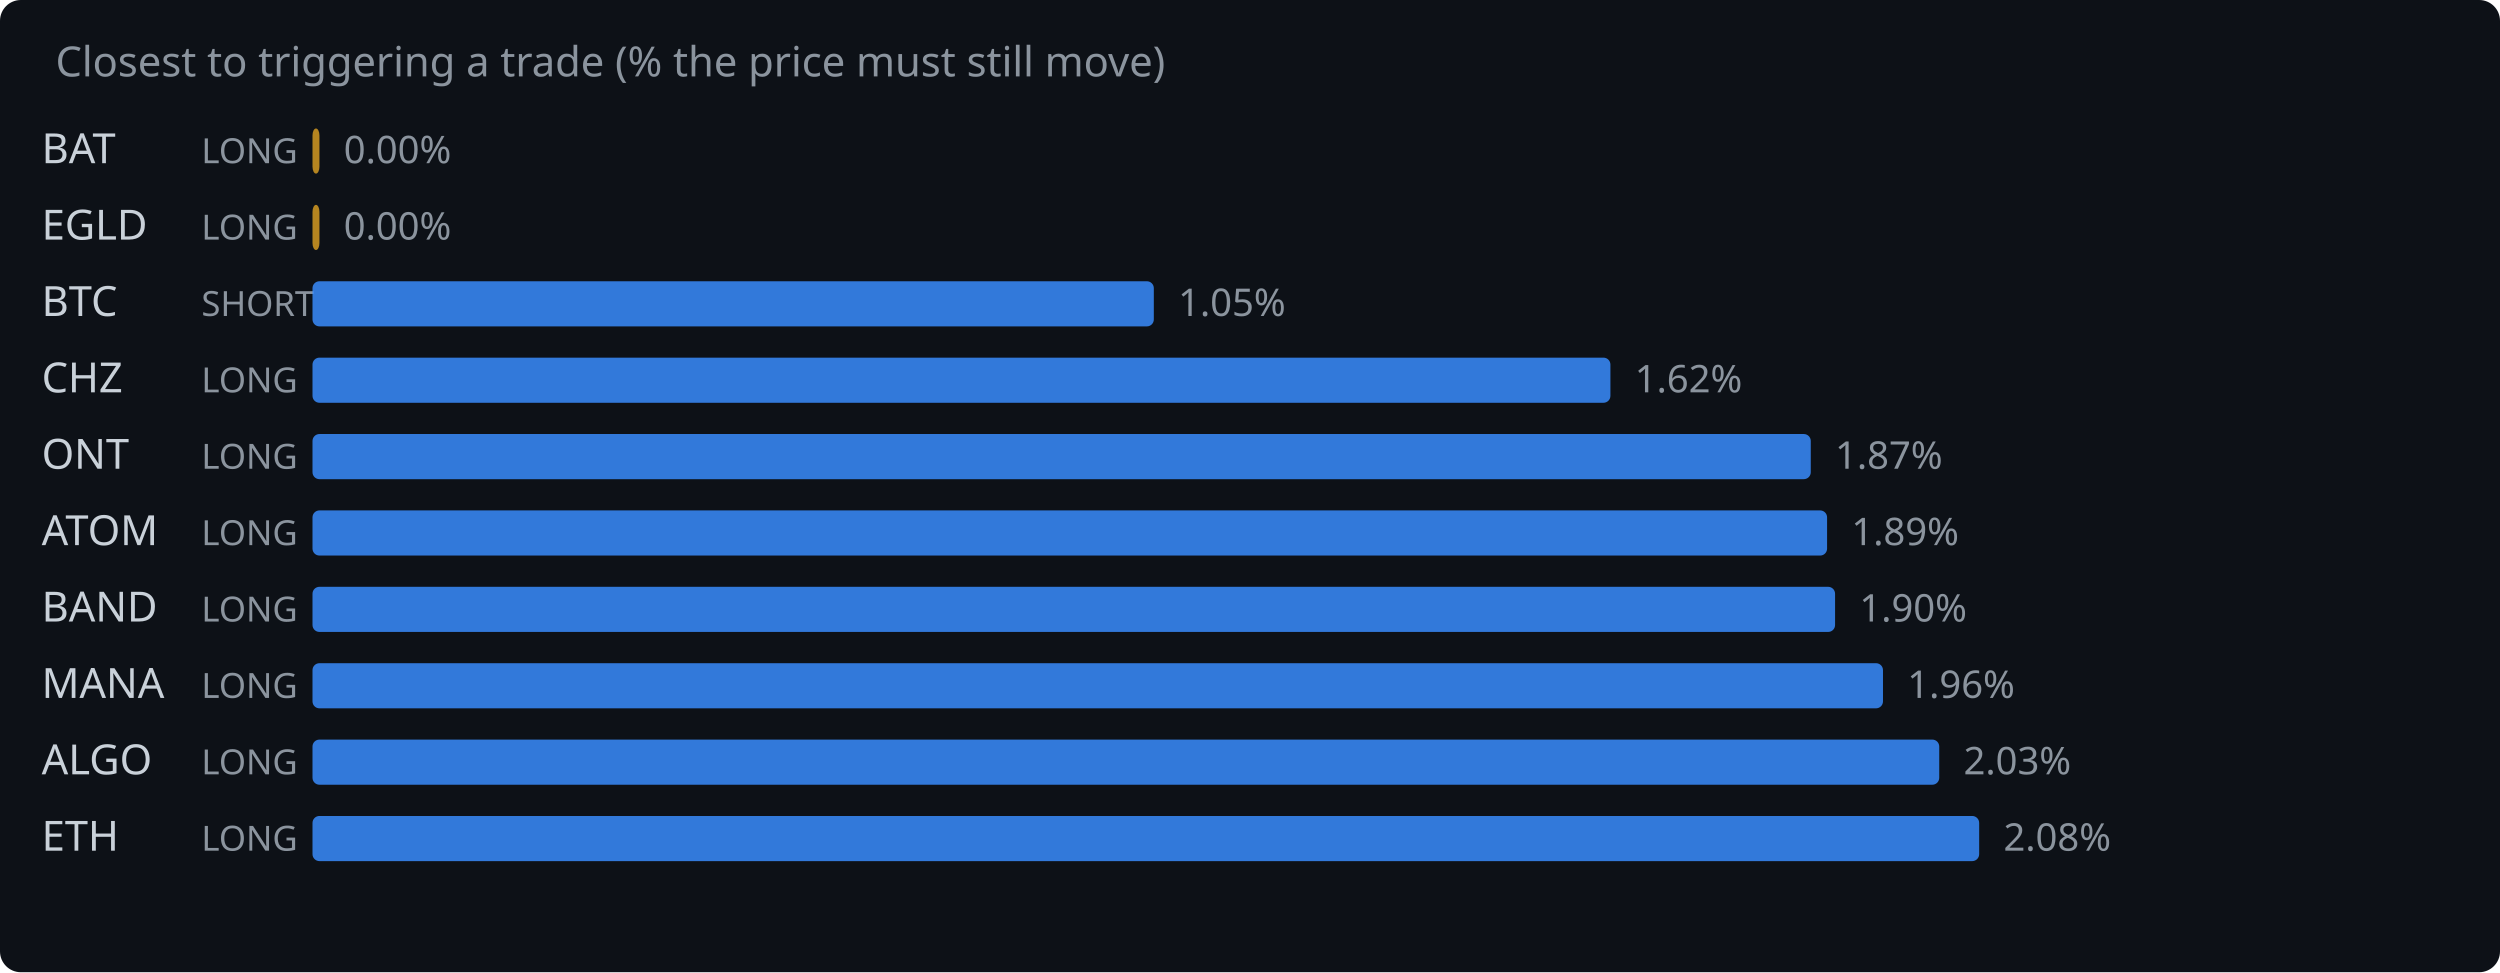
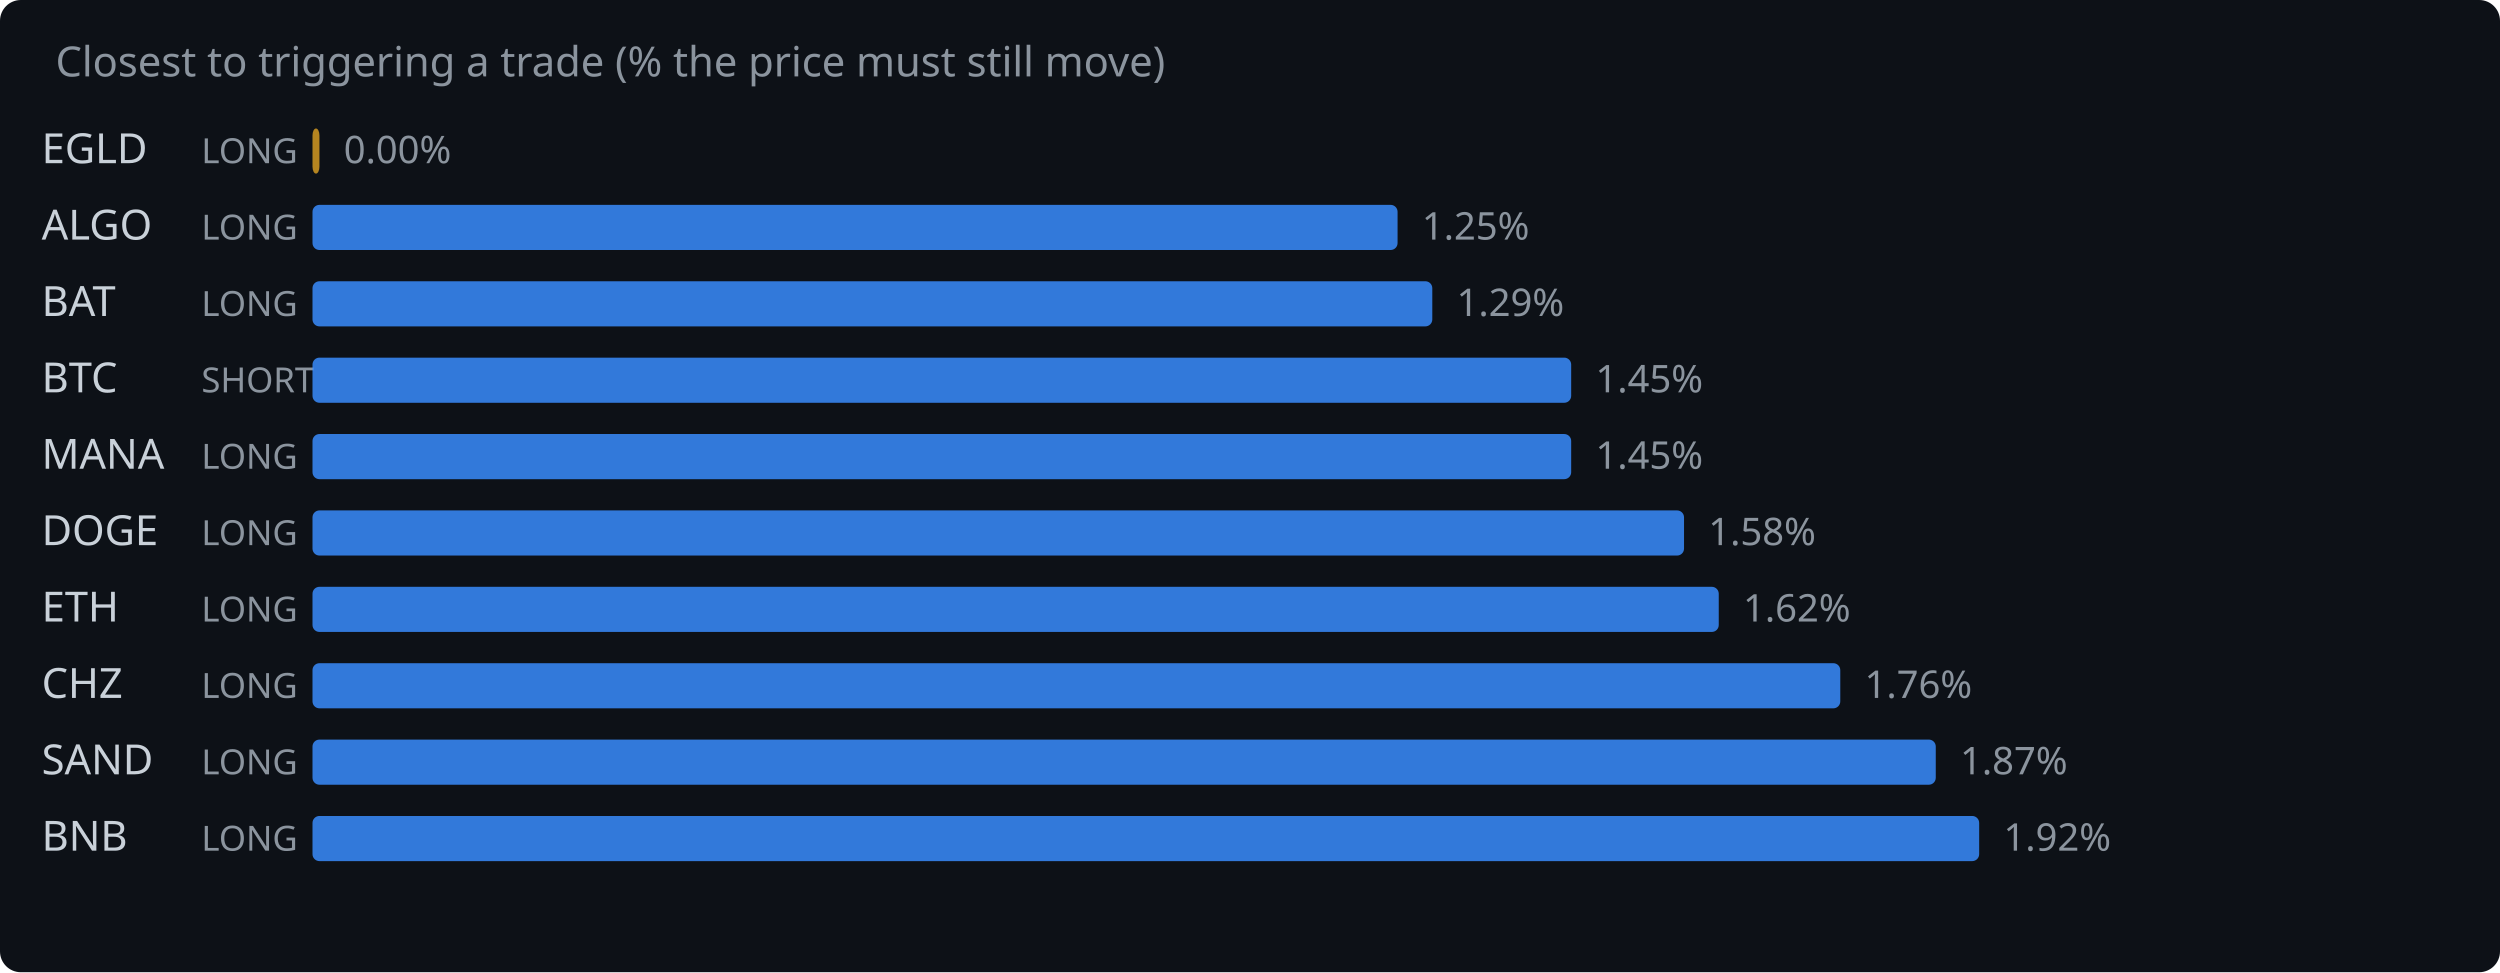
<svg xmlns="http://www.w3.org/2000/svg" width="720" height="280" viewBox="0 0 720 280">
  <rect width="720" height="280" fill="#0d1117" rx="6" />
  <text x="16" y="22" fill="#8b949e" font-family="system-ui,sans-serif" font-size="12">Closest to triggering a trade (% the price must still move)</text>
-   <text x="12" y="47" fill="#c9d1d9" font-family="system-ui,sans-serif" font-size="12">BAT</text>
+   <text x="12" y="47" fill="#c9d1d9" font-family="system-ui,sans-serif" font-size="12">EGLD</text>
  <text x="58" y="47" fill="#8b949e" font-family="system-ui,sans-serif" font-size="10">LONG</text>
  <rect x="90" y="37" width="2.0" height="13" rx="2" fill="#d29922" opacity="0.85" />
  <text x="99.0" y="47" fill="#8b949e" font-family="system-ui,sans-serif" font-size="11">0.00%</text>
-   <text x="12" y="69" fill="#c9d1d9" font-family="system-ui,sans-serif" font-size="12">EGLD</text>
+   <text x="12" y="69" fill="#c9d1d9" font-family="system-ui,sans-serif" font-size="12">ALGO</text>
  <text x="58" y="69" fill="#8b949e" font-family="system-ui,sans-serif" font-size="10">LONG</text>
-   <rect x="90" y="59" width="2.0" height="13" rx="2" fill="#d29922" opacity="0.85" />
-   <text x="99.0" y="69" fill="#8b949e" font-family="system-ui,sans-serif" font-size="11">0.00%</text>
-   <text x="12" y="91" fill="#c9d1d9" font-family="system-ui,sans-serif" font-size="12">BTC</text>
-   <text x="58" y="91" fill="#8b949e" font-family="system-ui,sans-serif" font-size="10">SHORT</text>
-   <rect x="90" y="81" width="242.3" height="13" rx="2" fill="#388bfd" opacity="0.85" />
-   <text x="339.3" y="91" fill="#8b949e" font-family="system-ui,sans-serif" font-size="11">1.05%</text>
-   <text x="12" y="113" fill="#c9d1d9" font-family="system-ui,sans-serif" font-size="12">CHZ</text>
-   <text x="58" y="113" fill="#8b949e" font-family="system-ui,sans-serif" font-size="10">LONG</text>
-   <rect x="90" y="103" width="373.8" height="13" rx="2" fill="#388bfd" opacity="0.85" />
-   <text x="470.8" y="113" fill="#8b949e" font-family="system-ui,sans-serif" font-size="11">1.62%</text>
-   <text x="12" y="135" fill="#c9d1d9" font-family="system-ui,sans-serif" font-size="12">ONT</text>
+   <rect x="90" y="59" width="312.5" height="13" rx="2" fill="#388bfd" opacity="0.85" />
+   <text x="409.5" y="69" fill="#8b949e" font-family="system-ui,sans-serif" font-size="11">1.25%</text>
+   <text x="12" y="91" fill="#c9d1d9" font-family="system-ui,sans-serif" font-size="12">BAT</text>
+   <text x="58" y="91" fill="#8b949e" font-family="system-ui,sans-serif" font-size="10">LONG</text>
+   <rect x="90" y="81" width="322.5" height="13" rx="2" fill="#388bfd" opacity="0.85" />
+   <text x="419.5" y="91" fill="#8b949e" font-family="system-ui,sans-serif" font-size="11">1.29%</text>
+   <text x="12" y="113" fill="#c9d1d9" font-family="system-ui,sans-serif" font-size="12">BTC</text>
+   <text x="58" y="113" fill="#8b949e" font-family="system-ui,sans-serif" font-size="10">SHORT</text>
+   <rect x="90" y="103" width="362.5" height="13" rx="2" fill="#388bfd" opacity="0.85" />
+   <text x="459.5" y="113" fill="#8b949e" font-family="system-ui,sans-serif" font-size="11">1.45%</text>
+   <text x="12" y="135" fill="#c9d1d9" font-family="system-ui,sans-serif" font-size="12">MANA</text>
  <text x="58" y="135" fill="#8b949e" font-family="system-ui,sans-serif" font-size="10">LONG</text>
-   <rect x="90" y="125" width="431.5" height="13" rx="2" fill="#388bfd" opacity="0.85" />
-   <text x="528.5" y="135" fill="#8b949e" font-family="system-ui,sans-serif" font-size="11">1.87%</text>
-   <text x="12" y="157" fill="#c9d1d9" font-family="system-ui,sans-serif" font-size="12">ATOM</text>
+   <rect x="90" y="125" width="362.5" height="13" rx="2" fill="#388bfd" opacity="0.85" />
+   <text x="459.5" y="135" fill="#8b949e" font-family="system-ui,sans-serif" font-size="11">1.45%</text>
+   <text x="12" y="157" fill="#c9d1d9" font-family="system-ui,sans-serif" font-size="12">DOGE</text>
  <text x="58" y="157" fill="#8b949e" font-family="system-ui,sans-serif" font-size="10">LONG</text>
-   <rect x="90" y="147" width="436.2" height="13" rx="2" fill="#388bfd" opacity="0.85" />
-   <text x="533.2" y="157" fill="#8b949e" font-family="system-ui,sans-serif" font-size="11">1.89%</text>
-   <text x="12" y="179" fill="#c9d1d9" font-family="system-ui,sans-serif" font-size="12">BAND</text>
+   <rect x="90" y="147" width="395.0" height="13" rx="2" fill="#388bfd" opacity="0.85" />
+   <text x="492.0" y="157" fill="#8b949e" font-family="system-ui,sans-serif" font-size="11">1.58%</text>
+   <text x="12" y="179" fill="#c9d1d9" font-family="system-ui,sans-serif" font-size="12">ETH</text>
  <text x="58" y="179" fill="#8b949e" font-family="system-ui,sans-serif" font-size="10">LONG</text>
-   <rect x="90" y="169" width="438.5" height="13" rx="2" fill="#388bfd" opacity="0.85" />
-   <text x="535.5" y="179" fill="#8b949e" font-family="system-ui,sans-serif" font-size="11">1.90%</text>
-   <text x="12" y="201" fill="#c9d1d9" font-family="system-ui,sans-serif" font-size="12">MANA</text>
+   <rect x="90" y="169" width="405.0" height="13" rx="2" fill="#388bfd" opacity="0.85" />
+   <text x="502.0" y="179" fill="#8b949e" font-family="system-ui,sans-serif" font-size="11">1.62%</text>
+   <text x="12" y="201" fill="#c9d1d9" font-family="system-ui,sans-serif" font-size="12">CHZ</text>
  <text x="58" y="201" fill="#8b949e" font-family="system-ui,sans-serif" font-size="10">LONG</text>
-   <rect x="90" y="191" width="452.3" height="13" rx="2" fill="#388bfd" opacity="0.85" />
-   <text x="549.3" y="201" fill="#8b949e" font-family="system-ui,sans-serif" font-size="11">1.96%</text>
-   <text x="12" y="223" fill="#c9d1d9" font-family="system-ui,sans-serif" font-size="12">ALGO</text>
+   <rect x="90" y="191" width="440.0" height="13" rx="2" fill="#388bfd" opacity="0.85" />
+   <text x="537.0" y="201" fill="#8b949e" font-family="system-ui,sans-serif" font-size="11">1.76%</text>
+   <text x="12" y="223" fill="#c9d1d9" font-family="system-ui,sans-serif" font-size="12">SAND</text>
  <text x="58" y="223" fill="#8b949e" font-family="system-ui,sans-serif" font-size="10">LONG</text>
-   <rect x="90" y="213" width="468.5" height="13" rx="2" fill="#388bfd" opacity="0.85" />
-   <text x="565.5" y="223" fill="#8b949e" font-family="system-ui,sans-serif" font-size="11">2.03%</text>
-   <text x="12" y="245" fill="#c9d1d9" font-family="system-ui,sans-serif" font-size="12">ETH</text>
+   <rect x="90" y="213" width="467.5" height="13" rx="2" fill="#388bfd" opacity="0.85" />
+   <text x="564.5" y="223" fill="#8b949e" font-family="system-ui,sans-serif" font-size="11">1.87%</text>
+   <text x="12" y="245" fill="#c9d1d9" font-family="system-ui,sans-serif" font-size="12">BNB</text>
  <text x="58" y="245" fill="#8b949e" font-family="system-ui,sans-serif" font-size="10">LONG</text>
  <rect x="90" y="235" width="480.0" height="13" rx="2" fill="#388bfd" opacity="0.85" />
-   <text x="577.0" y="245" fill="#8b949e" font-family="system-ui,sans-serif" font-size="11">2.08%</text>
+   <text x="577.0" y="245" fill="#8b949e" font-family="system-ui,sans-serif" font-size="11">1.92%</text>
</svg>
